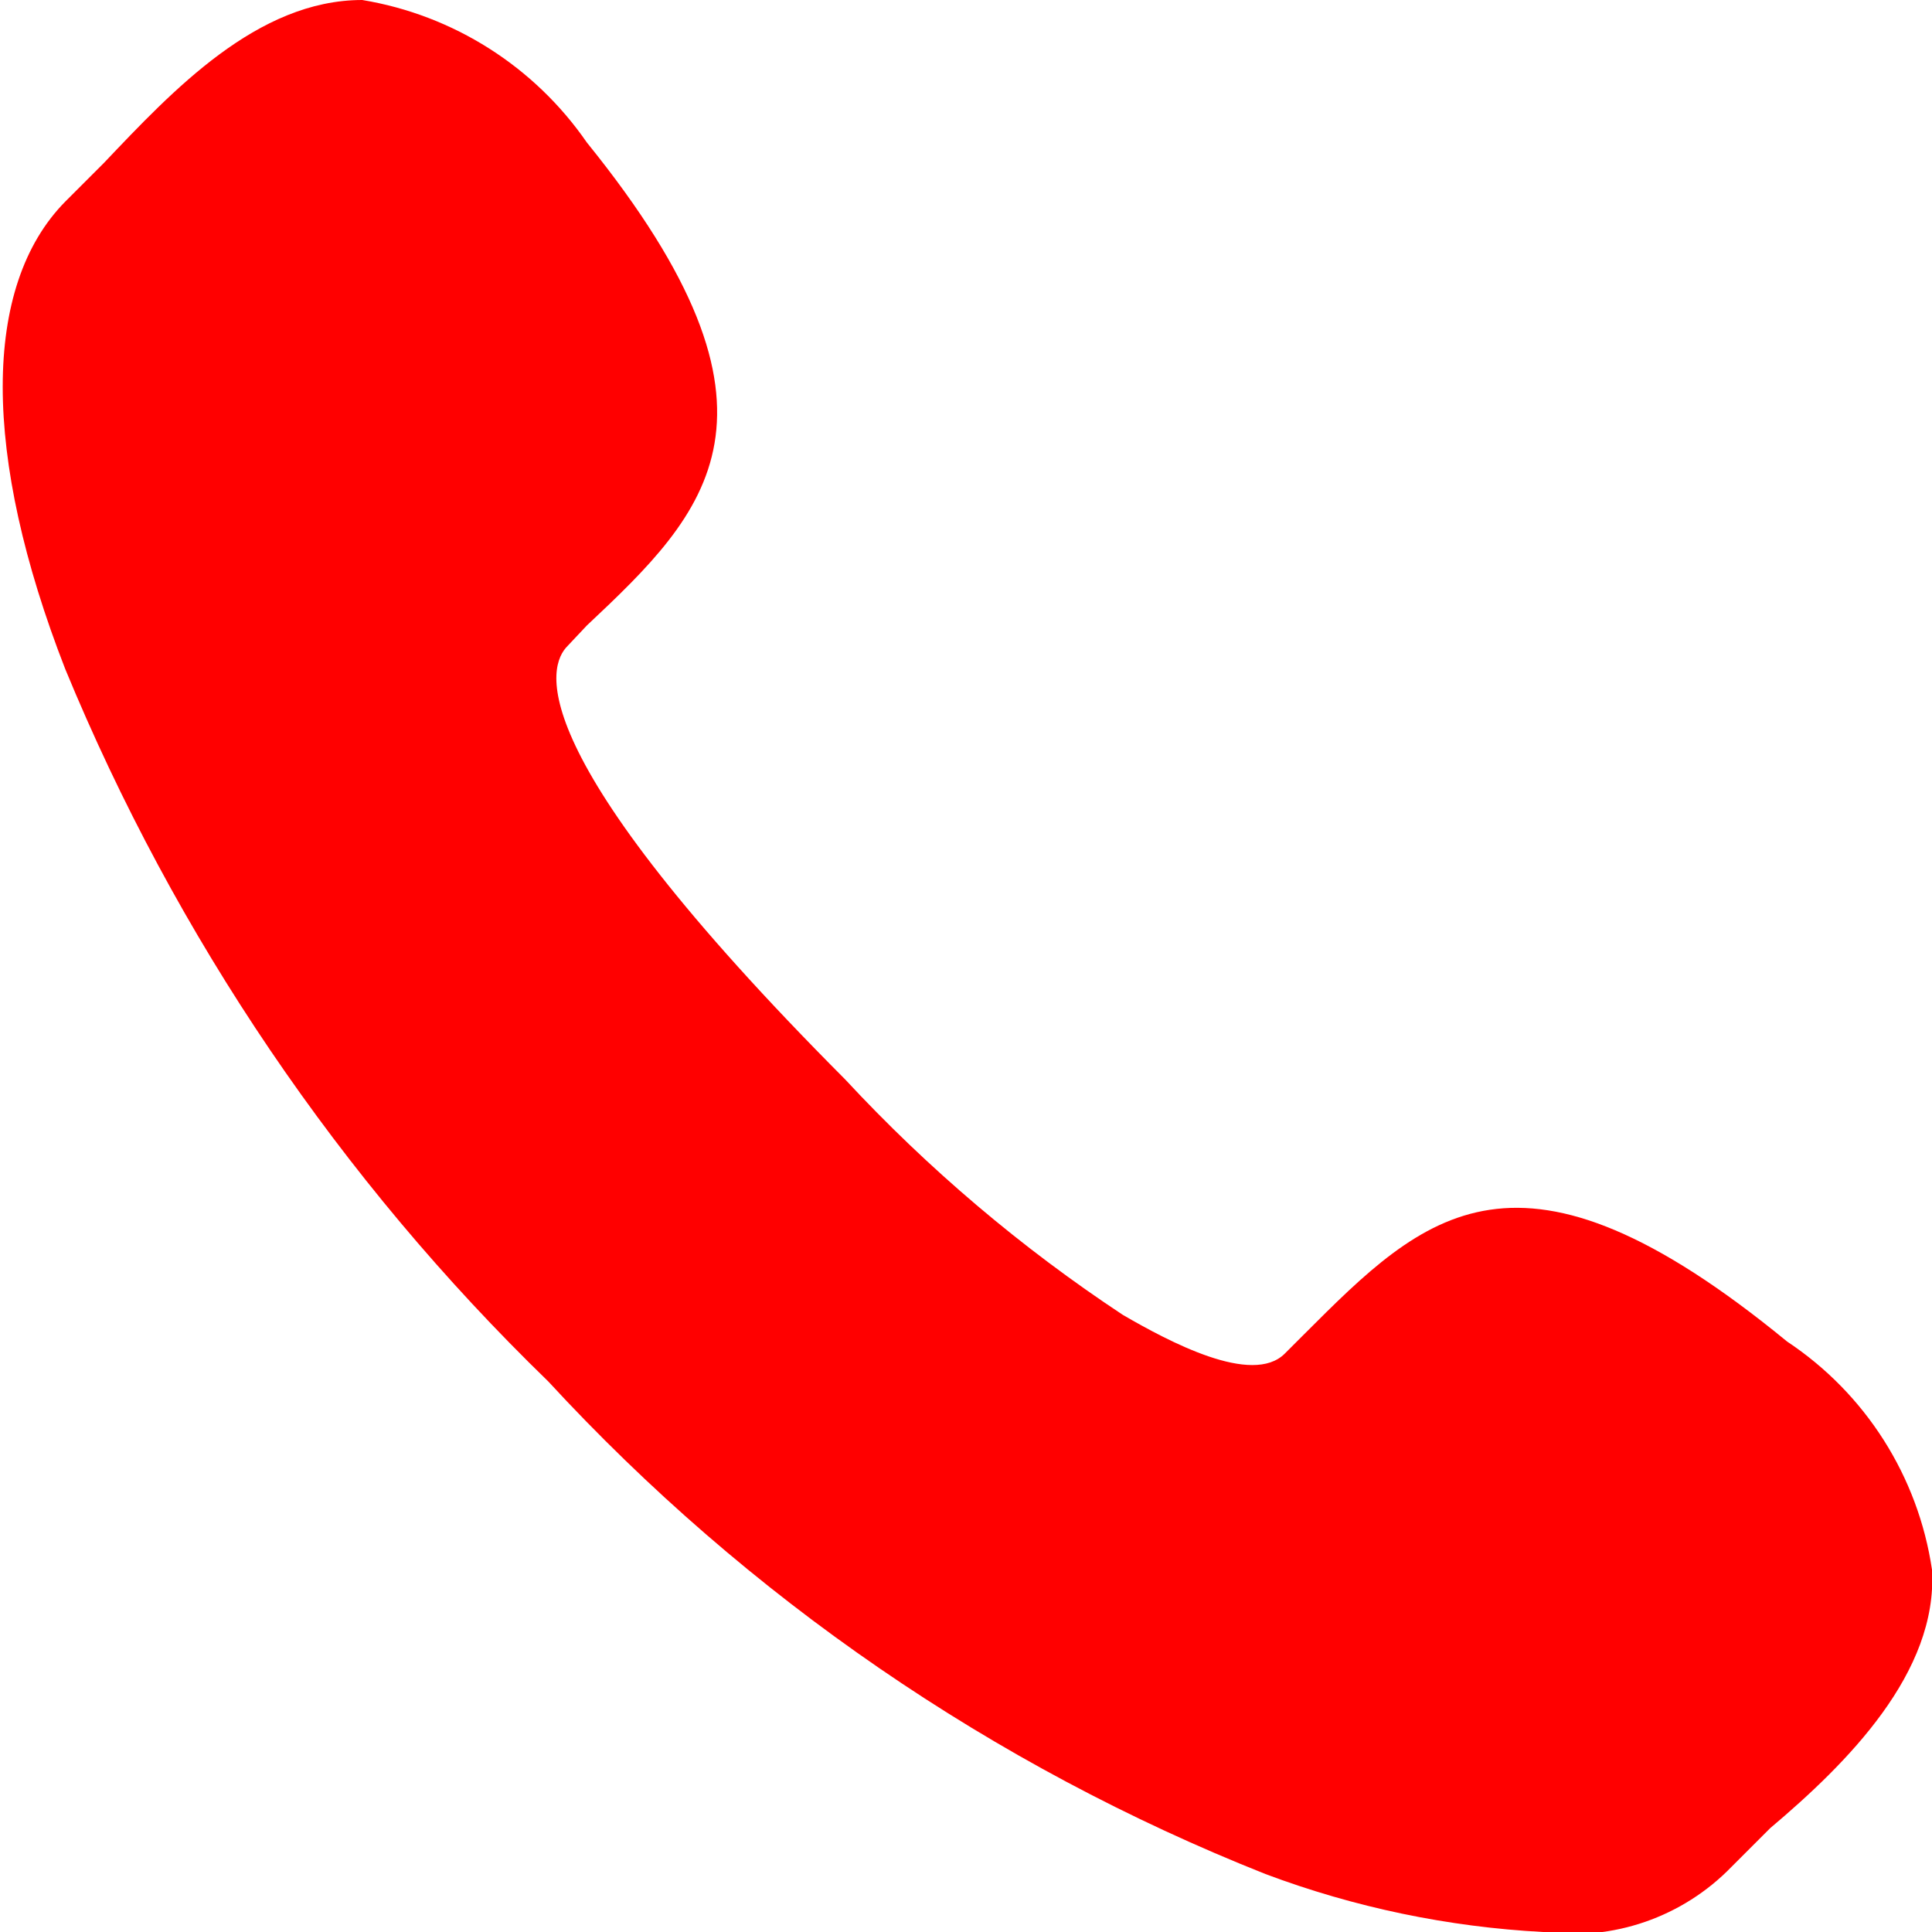
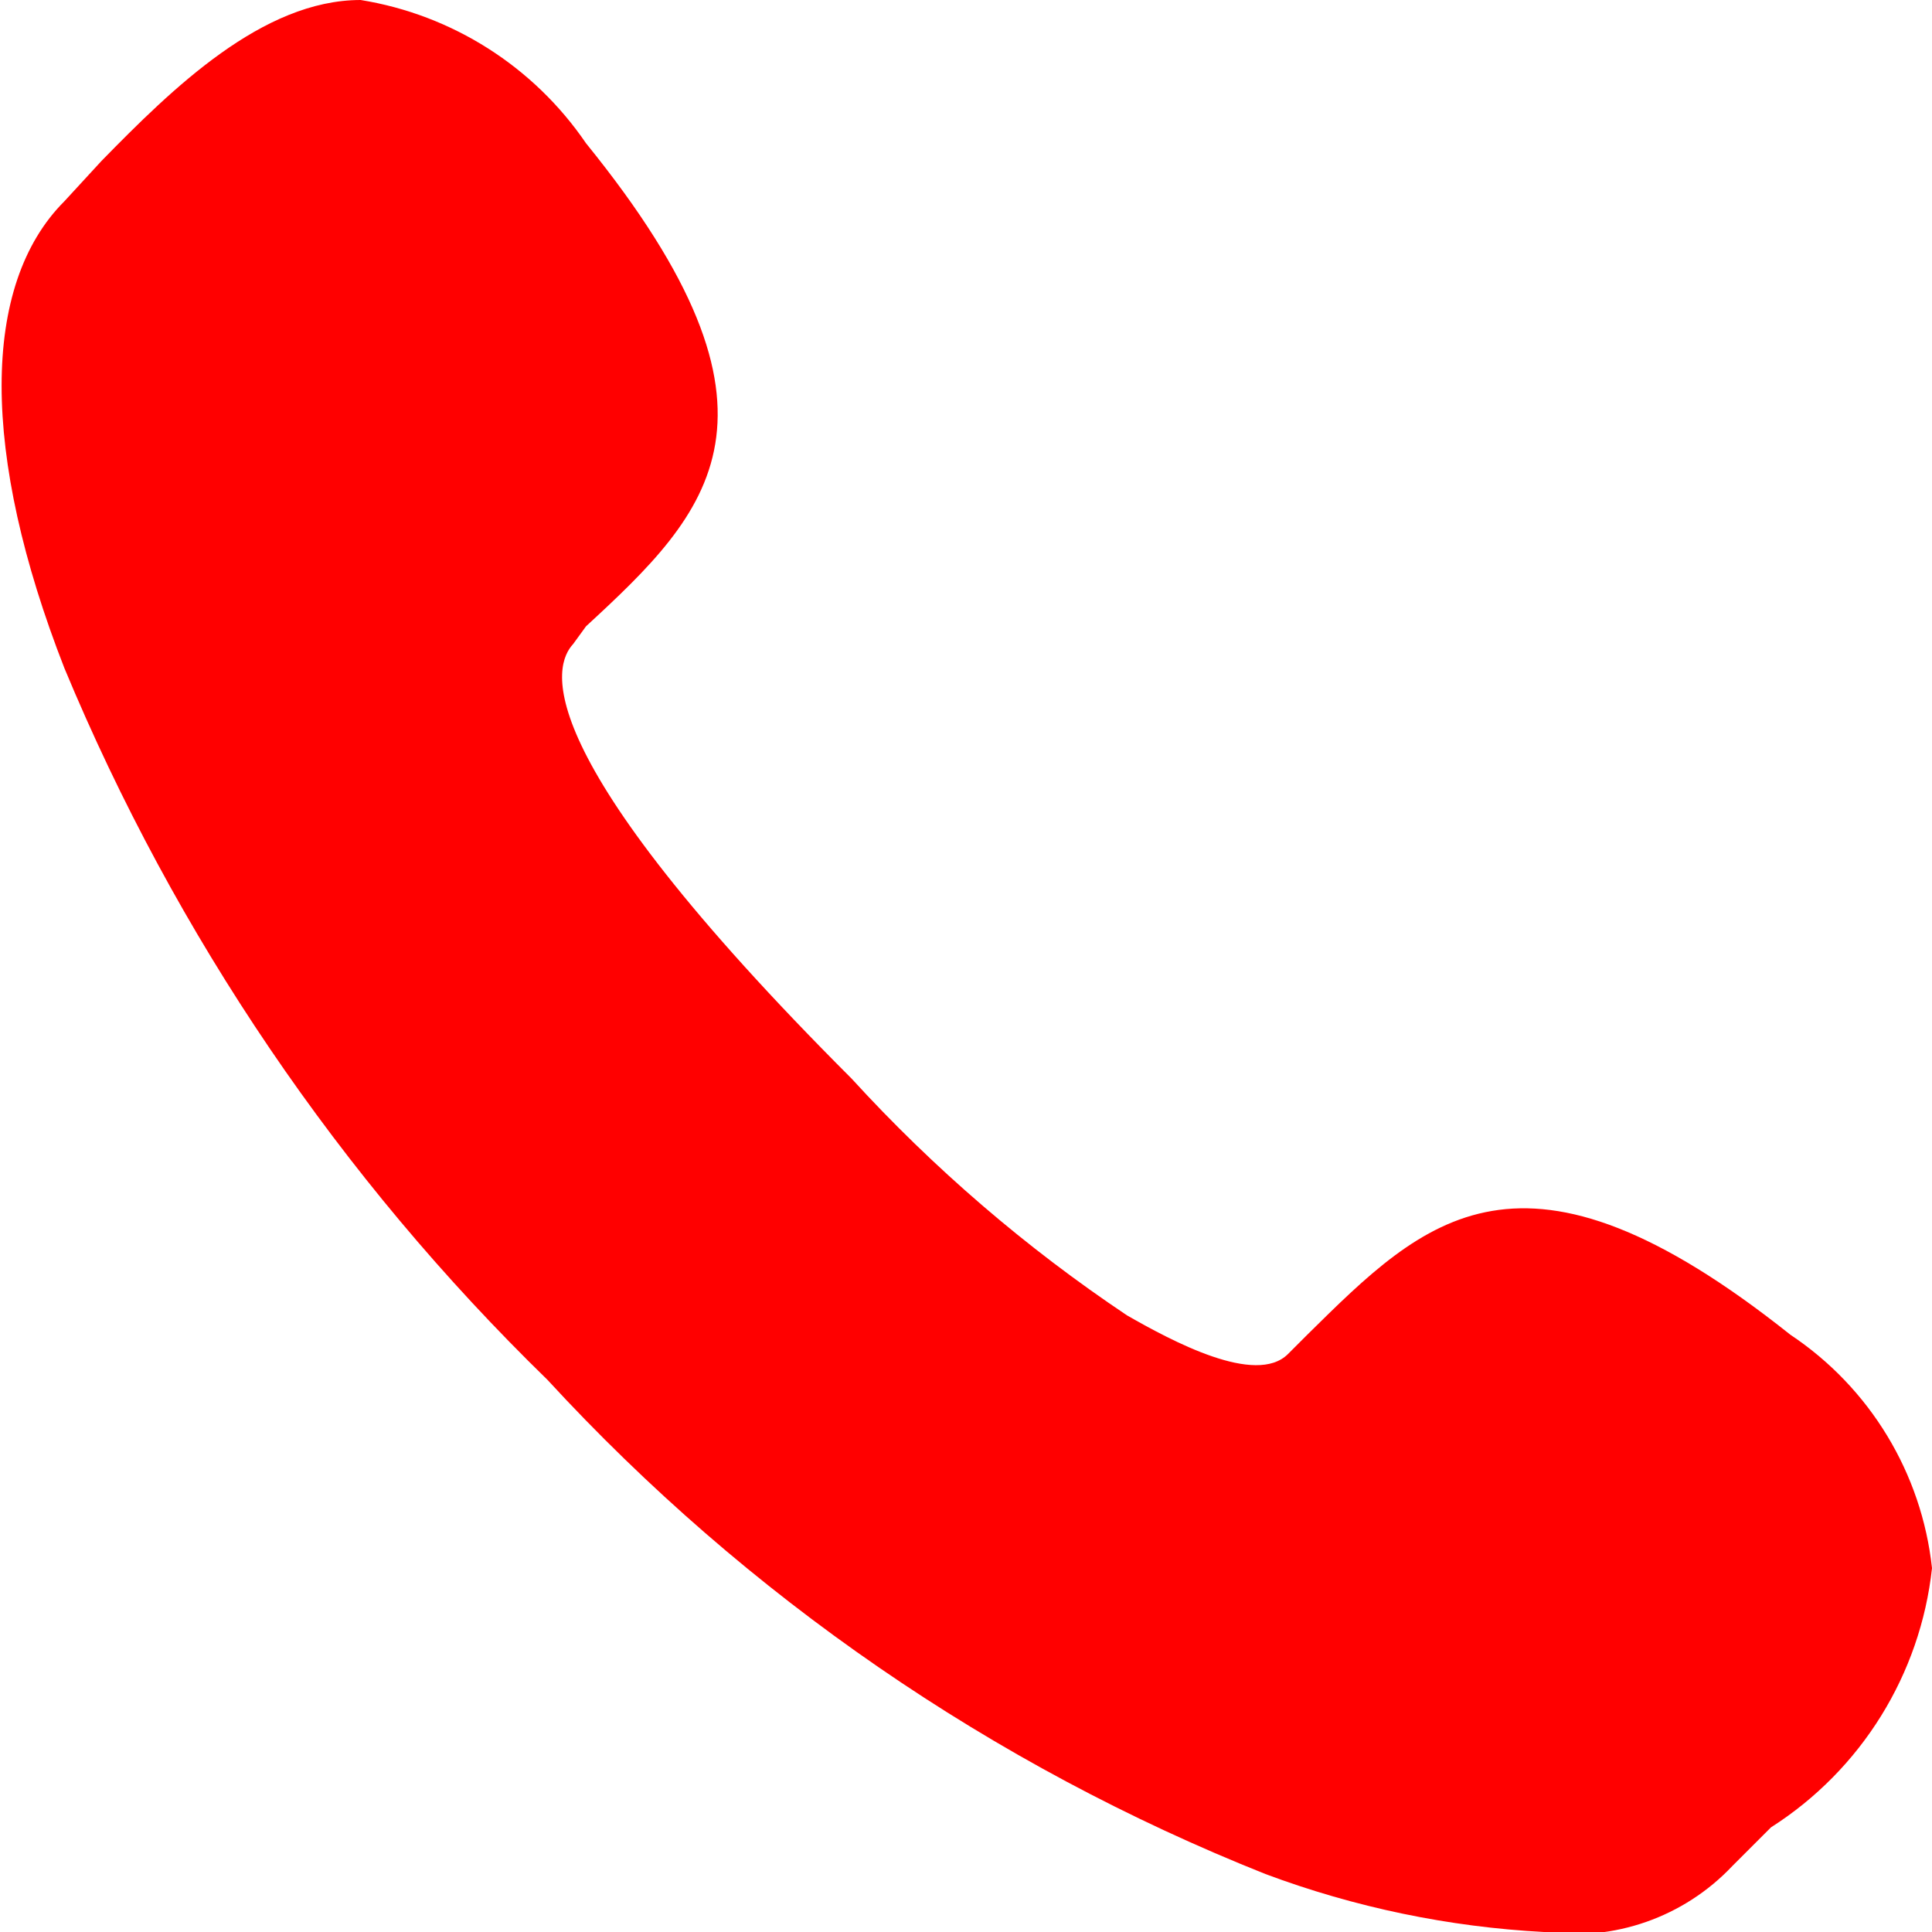
- <svg xmlns="http://www.w3.org/2000/svg" width="16" height="16">
-   <path d="M12.78,16a7.7,7.7,0,0,1-2.3-.48,16.22,16.22,0,0,1-5.94-4.08,17.52,17.52,0,0,1-4-5.9c-.69-1.77-.69-3.17,0-3.87l.32-.32C1.43.75,2.13,0,3,0A2.82,2.82,0,0,1,4.86,1.18c1.82,2.25,1,3.06,0,4l-.16.17c-.16.16-.43.85,2.3,3.59A12.65,12.65,0,0,0,9.3,10.89c.38.22,1.07.59,1.34.32l.16-.16c1-1,1.77-1.77,4,.06A2.75,2.75,0,0,1,16,13c.05.85-.7,1.6-1.34,2.14l-.32.32A1.83,1.83,0,0,1,12.78,16Z" fill="#FF0000" />
+ <svg xmlns="http://www.w3.org/2000/svg" width="12" height="12" viewBox="0 0 12 12">
+   <path d="M9.59,12a5.82,5.82,0,0,1-1.73-.36A12.19,12.19,0,0,1,3.4,8.57a13.28,13.28,0,0,1-3-4.42c-.52-1.33-.52-2.38,0-2.9L.63,1c.44-.45,1-1,1.61-1a2.1,2.1,0,0,1,1.4.89c1.37,1.69.77,2.29,0,3L3.56,4c-.12.13-.32.65,1.73,2.7A9.39,9.39,0,0,0,7,8.17c.28.16.8.44,1,.24l.12-.12c.73-.72,1.33-1.33,3,0A2,2,0,0,1,12,9.74a2.19,2.19,0,0,1-1,1.61l-.24.24A1.35,1.35,0,0,1,9.59,12Z" fill="#FF0000" />
</svg>
